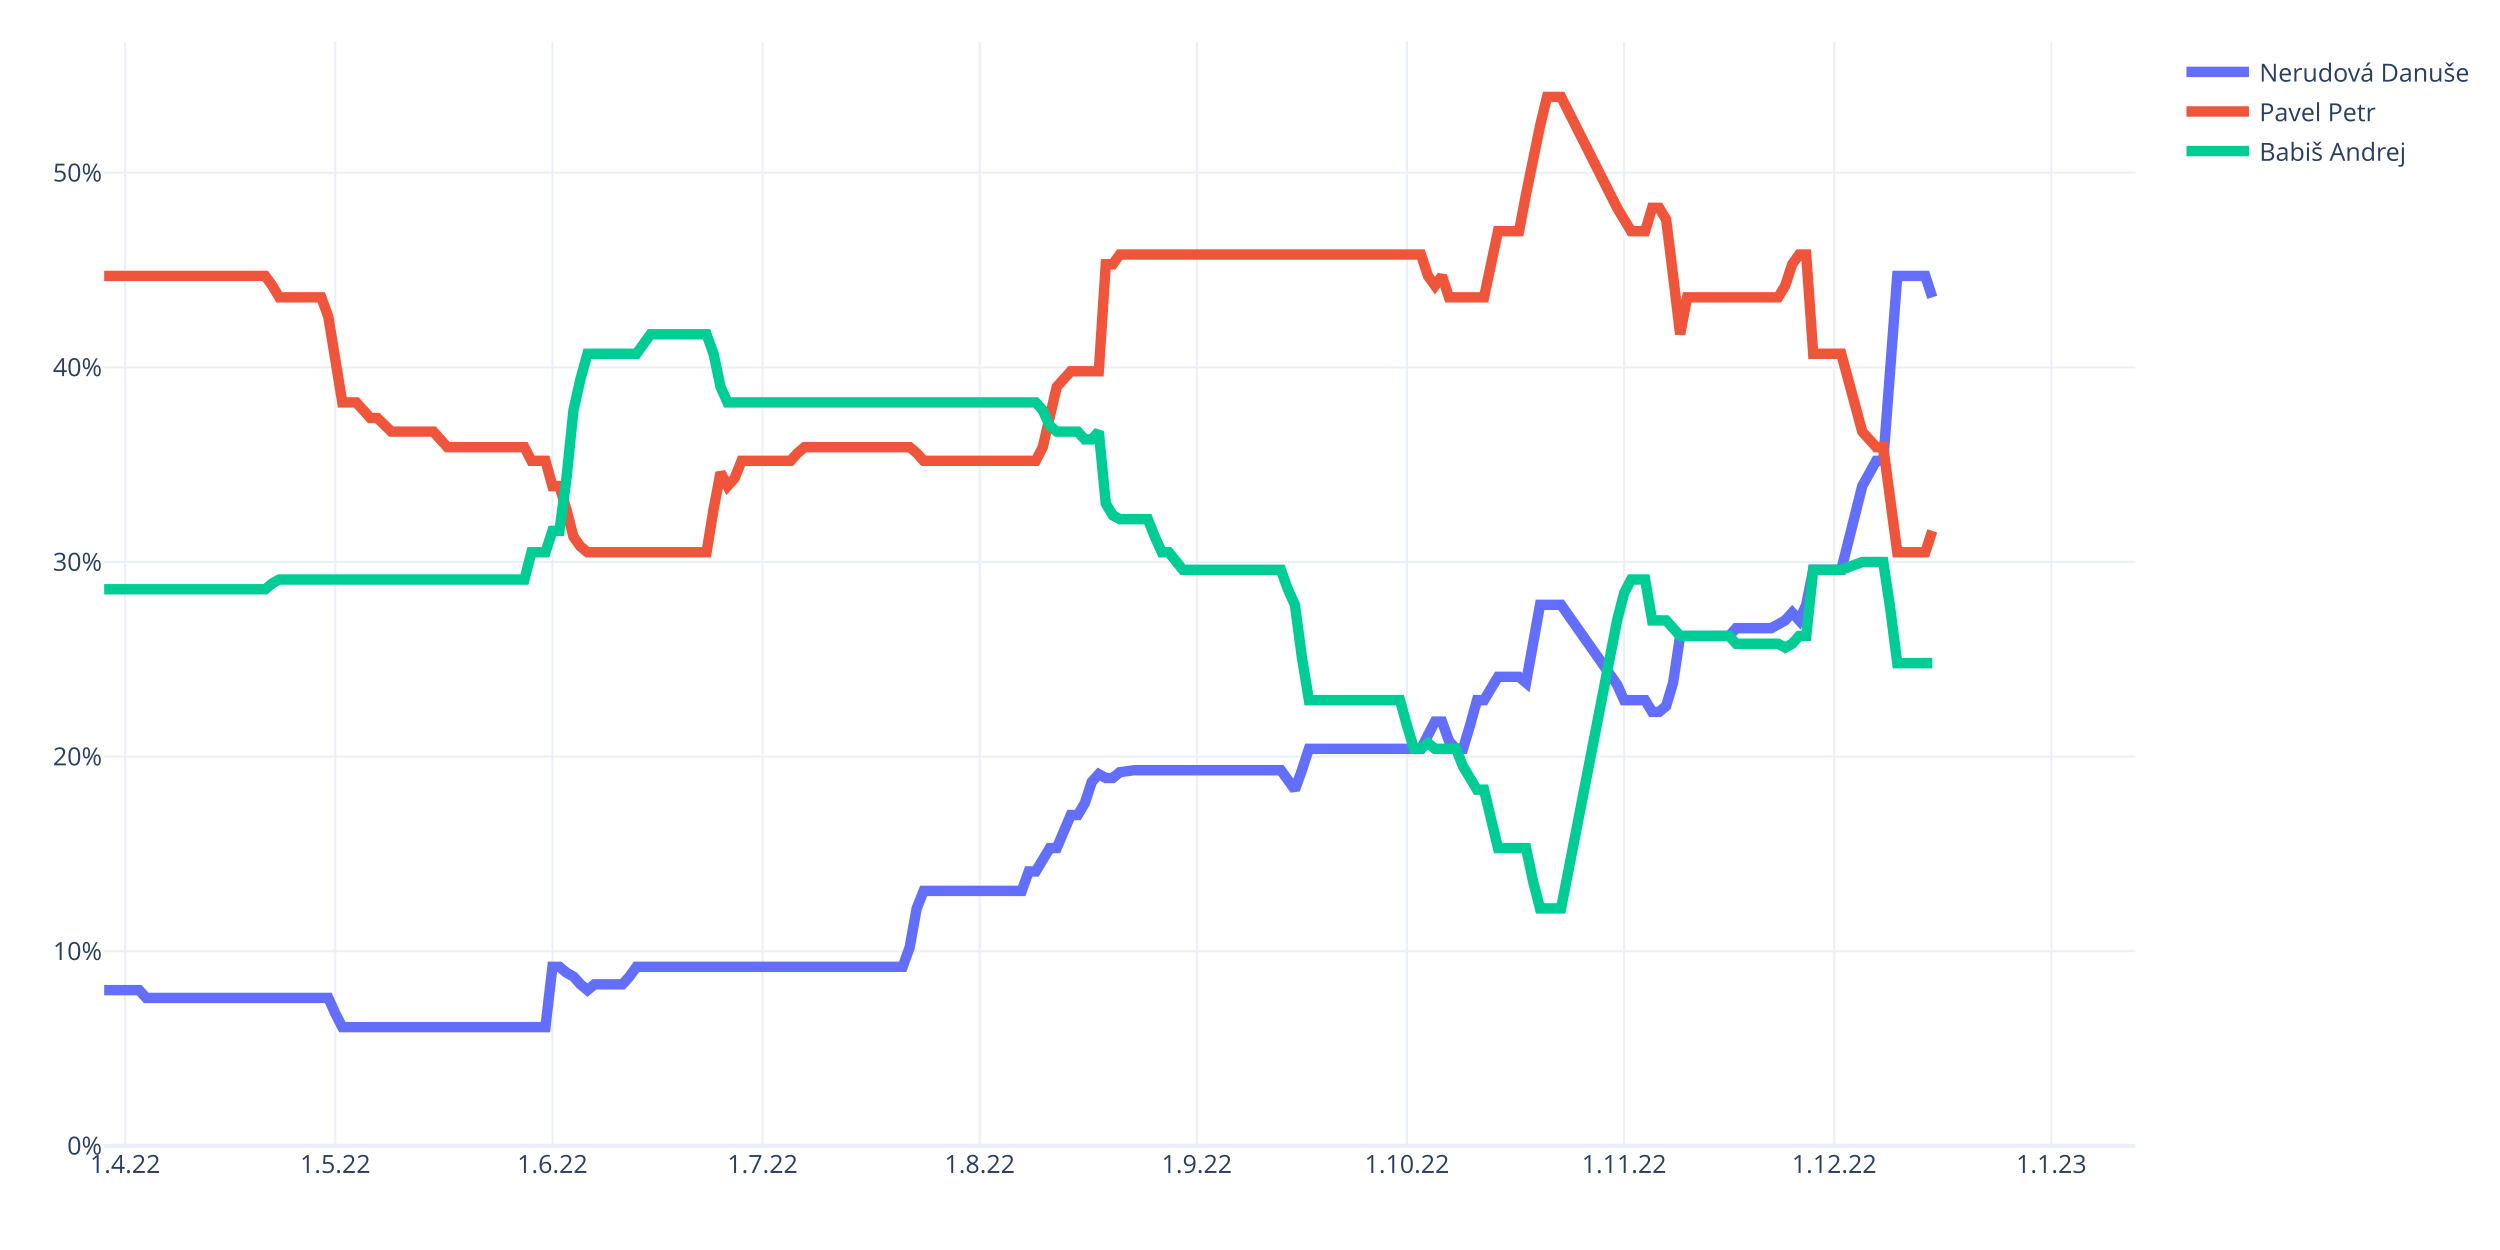
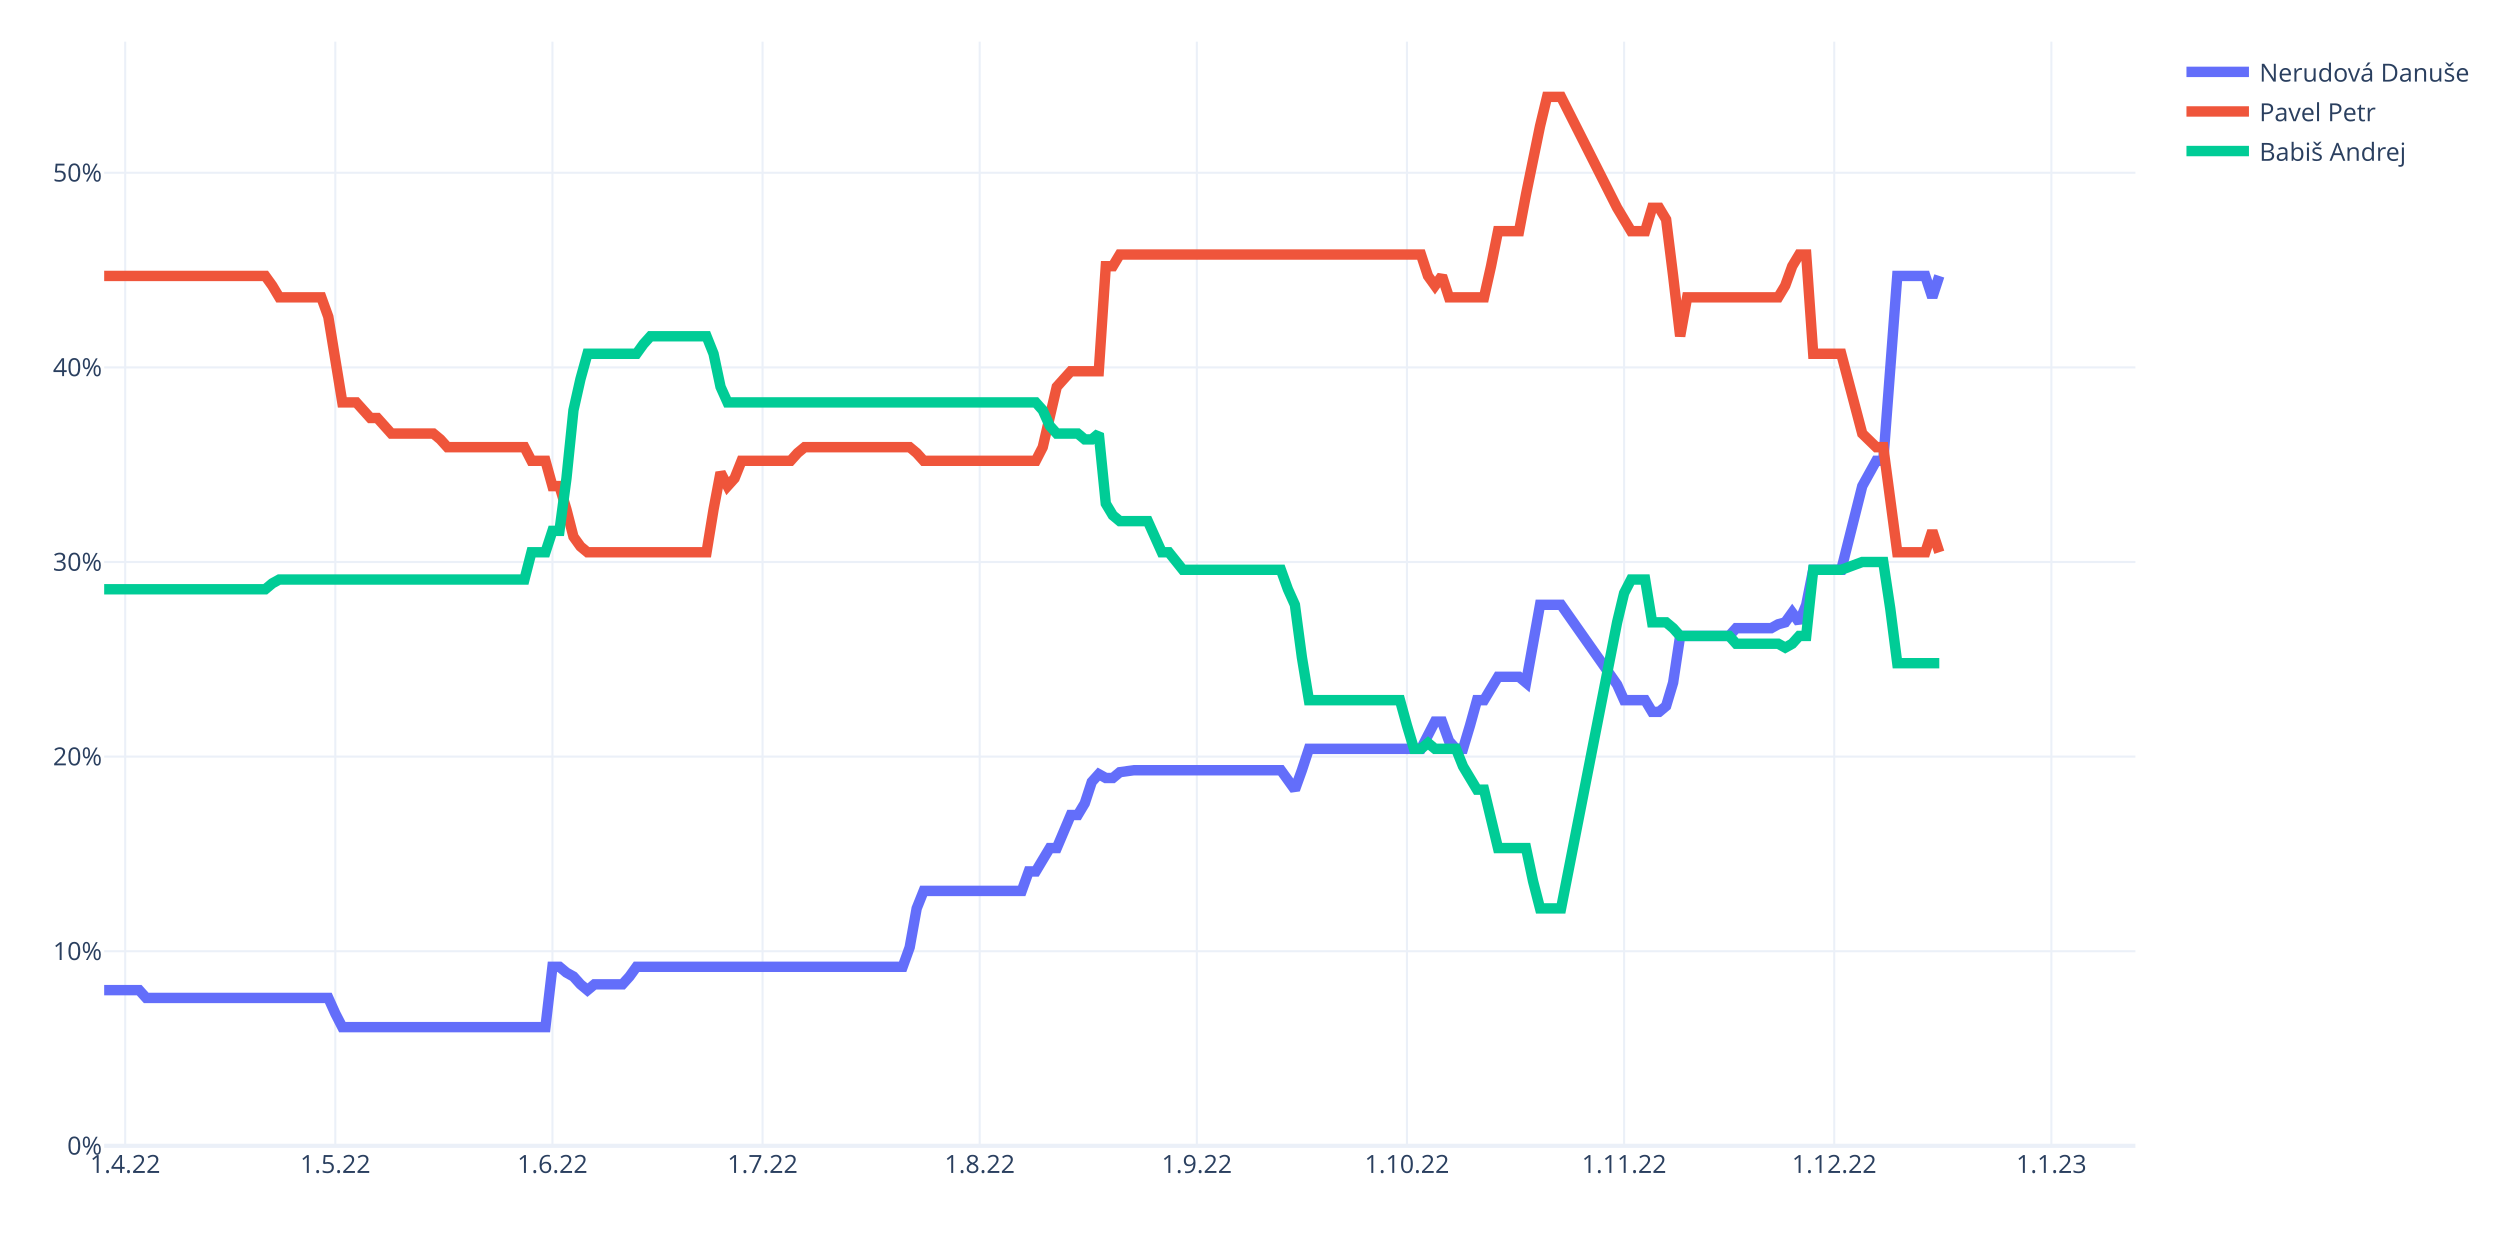
<svg xmlns="http://www.w3.org/2000/svg" class="main-svg" width="1200" height="600" style="" viewBox="0 0 1200 600">
  <rect x="0" y="0" width="1200" height="600" style="fill: rgb(255, 255, 255); fill-opacity: 1;" />
-   <defs id="defs-4a0d7d">
+   <defs id="defs-433320">
    <g class="clips">
-       <clipPath id="clip4a0d7dxyplot" class="plotclip">
+       <clipPath id="clip433320xyplot" class="plotclip">
        <rect width="975" height="530" />
      </clipPath>
-       <clipPath class="axesclip" id="clip4a0d7dx">
+       <clipPath class="axesclip" id="clip433320x">
        <rect x="50" y="0" width="975" height="600" />
      </clipPath>
-       <clipPath class="axesclip" id="clip4a0d7dy">
+       <clipPath class="axesclip" id="clip433320y">
        <rect x="0" y="20" width="1200" height="530" />
      </clipPath>
-       <clipPath class="axesclip" id="clip4a0d7dxy">
+       <clipPath class="axesclip" id="clip433320xy">
        <rect x="50" y="20" width="975" height="530" />
      </clipPath>
    </g>
    <g class="gradients" />
    <g class="patterns" />
  </defs>
  <g class="bglayer" />
  <g class="layer-below">
    <g class="imagelayer" />
    <g class="shapelayer" />
  </g>
  <g class="cartesianlayer">
    <g class="subplot xy">
      <g class="layer-subplot">
        <g class="shapelayer" />
        <g class="imagelayer" />
      </g>
      <g class="minor-gridlayer">
        <g class="x" />
        <g class="y" />
      </g>
      <g class="gridlayer">
        <g class="x">
          <path class="xgrid crisp" transform="translate(60.09,0)" d="M0,20v530" style="stroke: rgb(235, 240, 248); stroke-opacity: 1; stroke-width: 1px;" />
          <path class="xgrid crisp" transform="translate(160.95,0)" d="M0,20v530" style="stroke: rgb(235, 240, 248); stroke-opacity: 1; stroke-width: 1px;" />
          <path class="xgrid crisp" transform="translate(265.17,0)" d="M0,20v530" style="stroke: rgb(235, 240, 248); stroke-opacity: 1; stroke-width: 1px;" />
          <path class="xgrid crisp" transform="translate(366.03,0)" d="M0,20v530" style="stroke: rgb(235, 240, 248); stroke-opacity: 1; stroke-width: 1px;" />
          <path class="xgrid crisp" transform="translate(470.26,0)" d="M0,20v530" style="stroke: rgb(235, 240, 248); stroke-opacity: 1; stroke-width: 1px;" />
          <path class="xgrid crisp" transform="translate(574.48,0)" d="M0,20v530" style="stroke: rgb(235, 240, 248); stroke-opacity: 1; stroke-width: 1px;" />
          <path class="xgrid crisp" transform="translate(675.34,0)" d="M0,20v530" style="stroke: rgb(235, 240, 248); stroke-opacity: 1; stroke-width: 1px;" />
          <path class="xgrid crisp" transform="translate(779.57,0)" d="M0,20v530" style="stroke: rgb(235, 240, 248); stroke-opacity: 1; stroke-width: 1px;" />
          <path class="xgrid crisp" transform="translate(880.43,0)" d="M0,20v530" style="stroke: rgb(235, 240, 248); stroke-opacity: 1; stroke-width: 1px;" />
          <path class="xgrid crisp" transform="translate(984.66,0)" d="M0,20v530" style="stroke: rgb(235, 240, 248); stroke-opacity: 1; stroke-width: 1px;" />
        </g>
        <g class="y">
          <path class="ygrid crisp" transform="translate(0,456.59)" d="M50,0h975" style="stroke: rgb(235, 240, 248); stroke-opacity: 1; stroke-width: 1px;" />
          <path class="ygrid crisp" transform="translate(0,363.17)" d="M50,0h975" style="stroke: rgb(235, 240, 248); stroke-opacity: 1; stroke-width: 1px;" />
          <path class="ygrid crisp" transform="translate(0,269.76)" d="M50,0h975" style="stroke: rgb(235, 240, 248); stroke-opacity: 1; stroke-width: 1px;" />
          <path class="ygrid crisp" transform="translate(0,176.35)" d="M50,0h975" style="stroke: rgb(235, 240, 248); stroke-opacity: 1; stroke-width: 1px;" />
          <path class="ygrid crisp" transform="translate(0,82.93)" d="M50,0h975" style="stroke: rgb(235, 240, 248); stroke-opacity: 1; stroke-width: 1px;" />
        </g>
      </g>
      <g class="zerolinelayer">
        <path class="yzl zl crisp" transform="translate(0,550)" d="M50,0h975" style="stroke: rgb(235, 240, 248); stroke-opacity: 1; stroke-width: 2px;" />
      </g>
      <path class="xlines-below" />
      <path class="ylines-below" />
      <g class="overlines-below" />
      <g class="xaxislayer-below" />
      <g class="yaxislayer-below" />
      <g class="overaxes-below" />
-       <g class="plot" transform="translate(50,20)" clip-path="url(#clip4a0d7dxyplot)">
+       <g class="plot" transform="translate(50,20)" clip-path="url(#clip433320xyplot)">
        <g class="scatterlayer mlayer">
-           <g class="trace scatter trace56072d" style="stroke-miterlimit: 2; opacity: 1;">
+           <g class="trace scatter tracec0a652" style="stroke-miterlimit: 2; opacity: 1;">
            <g class="fills" />
            <g class="errorbars" />
            <g class="lines">
-               <path class="js-line" d="M0,455.27L16.81,455.27L20.17,459.01L107.59,459.01L110.95,466.48L114.31,473.02L117.67,473.02L211.81,473.02L215.17,444.06L218.53,444.06L221.9,446.86L225.26,448.73L228.62,452.47L231.98,455.27L235.34,452.47L248.79,452.47L252.16,448.73L255.52,444.06L258.88,444.06L383.28,444.06L386.64,434.72L390,416.04L393.36,407.63L440.43,407.63L443.79,398.29L447.16,398.29L450.52,392.68L453.88,387.08L457.24,387.08L463.97,371.2L467.33,371.2L470.69,365.59L474.05,355.32L477.41,351.58L480.78,353.45L484.14,353.45L487.5,350.65L494.22,349.71L497.59,349.71L564.83,349.71L568.19,354.38L571.55,359.05L574.91,349.71L578.28,339.44L581.64,339.44L632.07,339.44L635.43,332.9L638.79,326.36L642.16,326.36L645.52,335.7L648.88,339.44L652.24,339.44L655.6,328.23L658.97,316.08L662.33,316.08L669.05,304.87L672.41,304.87L679.14,304.87L682.5,307.68L689.22,270.31L692.59,270.31L699.31,270.31L726.21,308.61L729.57,316.08L732.93,316.08L739.66,316.08L743.02,321.69L746.38,321.69L749.74,318.88L753.1,307.68L756.47,285.26L780,285.26L783.36,281.52L800.17,281.52L803.53,279.65L806.9,277.78L810.26,274.05L813.62,277.78L816.98,270.31L820.34,253.5L823.71,253.5L833.79,253.5L843.88,213.33L850.6,201.18L853.97,201.18L860.69,112.44L864.05,112.44L874.14,112.44L877.5,122.72" style="vector-effect: non-scaling-stroke; fill: none; stroke: rgb(99, 110, 250); stroke-opacity: 1; stroke-width: 5px; opacity: 1;" />
+               <path class="js-line" d="M0,455.27L16.81,455.27L20.17,459.01L107.59,459.01L110.95,466.48L114.31,473.02L117.67,473.02L211.81,473.02L215.17,444.06L218.53,444.06L221.9,446.86L225.26,448.73L228.62,452.47L231.98,455.27L235.34,452.47L248.79,452.47L252.16,448.73L255.52,444.06L258.88,444.06L383.28,444.06L386.64,434.72L390,416.04L393.36,407.63L440.43,407.63L443.79,398.29L447.16,398.29L450.52,392.68L453.88,387.08L457.24,387.08L463.97,371.2L467.33,371.2L470.69,365.59L474.05,355.32L477.41,351.58L480.78,353.45L484.14,353.45L487.5,350.65L494.22,349.71L497.59,349.71L564.83,349.71L568.19,354.38L571.55,359.05L574.91,349.71L578.28,339.44L581.64,339.44L632.07,339.44L635.43,332.9L638.79,326.36L642.16,326.36L645.52,335.7L648.88,339.44L652.24,339.44L655.6,328.23L658.97,316.08L662.33,316.08L669.05,304.87L672.41,304.87L679.14,304.87L682.5,307.68L689.22,270.31L692.59,270.31L699.31,270.31L726.21,308.61L729.57,316.08L732.93,316.08L739.66,316.08L743.02,321.69L746.38,321.69L749.74,318.88L753.1,307.68L756.47,285.26L780,285.26L783.36,281.52L800.17,281.52L803.53,279.65L806.9,278.72L810.26,274.05L813.62,278.72L816.98,270.31L820.34,253.5L823.71,253.5L833.79,253.5L843.88,213.33L850.6,201.18L853.97,201.18L860.69,112.44L864.05,112.44L874.14,112.44L877.5,122.72L880.86,112.44" style="vector-effect: non-scaling-stroke; fill: none; stroke: rgb(99, 110, 250); stroke-opacity: 1; stroke-width: 5px; opacity: 1;" />
            </g>
            <g class="points" />
            <g class="text" />
          </g>
-           <g class="trace scatter traced1278c" style="stroke-miterlimit: 2; opacity: 1;">
+           <g class="trace scatter tracef29e33" style="stroke-miterlimit: 2; opacity: 1;">
            <g class="fills" />
            <g class="errorbars" />
            <g class="lines">
-               <path class="js-line" d="M0,112.44L77.33,112.44L80.69,117.11L84.05,122.72L87.41,122.72L104.22,122.72L107.59,132.06L114.31,173.16L117.67,173.16L121.03,173.16L124.4,176.9L127.76,180.63L131.12,180.63L137.84,187.17L141.21,187.17L158.02,187.17L161.38,190.91L164.74,194.64L168.1,194.64L201.72,194.64L205.09,201.18L211.81,201.18L215.17,213.33L218.53,213.33L221.9,224.54L225.26,237.62L228.62,242.29L231.98,245.09L235.34,245.09L289.14,245.09L292.5,224.54L295.86,206.79L299.22,213.33L302.59,209.59L305.95,201.18L329.48,201.18L332.84,197.45L336.21,194.64L339.57,194.64L386.64,194.64L390,197.45L393.36,201.18L396.72,201.18L447.16,201.18L450.52,194.64L457.24,165.69L460.6,161.95L463.97,158.21L467.33,158.21L477.41,158.21L480.78,106.84L484.14,106.84L487.5,102.17L632.07,102.17L635.43,112.44L638.79,117.11L642.16,112.44L645.52,122.72L648.88,122.72L662.33,122.72L665.69,106.84L669.05,90.96L672.41,90.96L679.14,90.96L682.5,73.21L689.22,40.51L692.59,26.5L699.31,26.5L726.21,79.75L732.93,90.96L739.66,90.96L743.02,79.75L746.38,79.75L749.74,85.35L753.1,112.44L756.47,140.46L759.83,122.72L803.53,122.72L806.9,117.11L810.26,106.84L813.62,102.17L816.98,102.17L820.34,149.81L833.79,149.81L843.88,187.17L850.6,194.64L853.97,194.64L860.69,245.09L864.05,245.09L874.14,245.09L877.5,234.81" style="vector-effect: non-scaling-stroke; fill: none; stroke: rgb(239, 85, 59); stroke-opacity: 1; stroke-width: 5px; opacity: 1;" />
+               <path class="js-line" d="M0,112.44L77.33,112.44L80.69,117.11L84.05,122.72L87.41,122.72L104.22,122.72L107.59,132.06L114.31,173.16L117.67,173.16L121.03,173.16L124.4,176.9L127.76,180.63L131.12,180.63L137.84,188.11L141.21,188.11L158.02,188.11L161.38,190.91L164.74,194.64L168.1,194.64L201.72,194.64L205.09,201.18L211.81,201.18L215.17,213.33L218.53,213.33L221.9,224.54L225.26,237.62L228.62,242.29L231.98,245.09L235.34,245.09L289.14,245.09L292.5,224.54L295.86,206.79L299.22,213.33L302.59,209.59L305.95,201.18L329.48,201.18L332.84,197.45L336.21,194.64L339.57,194.64L386.64,194.64L390,197.45L393.36,201.18L396.72,201.18L447.16,201.18L450.52,194.64L457.24,165.69L460.6,161.95L463.97,158.21L467.33,158.21L477.41,158.21L480.78,107.77L484.14,107.77L487.5,102.17L632.07,102.17L635.43,112.44L638.79,117.11L642.16,112.44L645.52,122.72L648.88,122.72L662.33,122.72L665.69,107.77L669.05,90.96L672.41,90.96L679.14,90.96L682.5,73.21L689.22,40.51L692.59,26.5L699.31,26.5L726.21,79.75L732.93,90.96L739.66,90.96L743.02,79.75L746.38,79.75L749.74,85.35L753.1,112.44L756.47,141.4L759.83,122.72L803.53,122.72L806.9,117.11L810.26,107.77L813.62,102.17L816.98,102.17L820.34,149.81L833.79,149.81L843.88,188.11L850.6,194.64L853.97,194.64L860.69,245.09L864.05,245.09L874.14,245.09L877.5,234.81L880.86,245.09" style="vector-effect: non-scaling-stroke; fill: none; stroke: rgb(239, 85, 59); stroke-opacity: 1; stroke-width: 5px; opacity: 1;" />
            </g>
            <g class="points" />
            <g class="text" />
          </g>
-           <g class="trace scatter trace05abdc" style="stroke-miterlimit: 2; opacity: 1;">
+           <g class="trace scatter trace48f10a" style="stroke-miterlimit: 2; opacity: 1;">
            <g class="fills" />
            <g class="errorbars" />
            <g class="lines">
-               <path class="js-line" d="M0,262.84L77.33,262.84L80.69,260.03L84.05,258.17L87.41,258.17L201.72,258.17L205.09,245.09L211.81,245.09L215.17,234.81L218.53,234.81L221.9,209.59L225.26,176.9L228.62,161.95L231.98,149.81L235.34,149.81L255.52,149.81L258.88,145.14L262.24,140.46L265.6,140.46L289.14,140.46L292.5,149.81L295.86,165.69L299.22,173.16L447.16,173.16L450.52,176.9L453.88,184.37L457.24,187.17L467.33,187.17L470.69,190.91L474.05,190.91L477.41,187.17L480.78,221.73L484.14,227.34L487.5,229.21L490.86,229.21L500.95,229.21L504.31,237.62L507.67,245.09L511.03,245.09L517.76,253.5L521.12,253.5L564.83,253.5L568.19,262.84L571.55,270.31L574.91,295.53L578.28,316.08L581.64,316.08L621.98,316.08L625.34,328.23L628.71,339.44L632.07,339.44L635.43,336.63L638.79,339.44L648.88,339.44L652.24,347.84L658.97,359.05L662.33,359.05L669.05,387.08L672.41,387.08L682.5,387.08L685.86,402.96L689.22,416.04L692.59,416.04L699.31,416.04L726.21,277.78L729.57,264.71L732.93,258.17L739.66,258.17L743.02,277.78L749.74,277.78L753.1,281.52L756.47,285.26L759.83,285.26L780,285.26L783.36,288.99L803.53,288.99L806.9,290.86L810.26,288.99L813.62,285.26L816.98,285.26L820.34,253.5L833.79,253.5L843.88,249.76L853.97,249.76L857.33,272.18L860.69,298.33L864.05,298.33L877.5,298.33" style="vector-effect: non-scaling-stroke; fill: none; stroke: rgb(0, 204, 150); stroke-opacity: 1; stroke-width: 5px; opacity: 1;" />
+               <path class="js-line" d="M0,262.84L77.33,262.84L80.69,260.03L84.05,258.17L87.41,258.17L201.72,258.17L205.09,245.09L211.81,245.09L215.17,234.81L218.53,234.81L221.9,209.59L225.26,176.9L228.62,161.95L231.98,149.81L235.34,149.81L255.52,149.81L258.88,145.14L262.24,141.4L265.6,141.4L289.14,141.4L292.5,149.81L295.86,165.69L299.22,173.16L447.16,173.16L450.52,176.9L453.88,184.37L457.24,188.11L467.33,188.11L470.69,190.91L474.05,190.91L477.41,188.11L480.78,221.73L484.14,227.34L487.5,230.14L490.86,230.14L500.95,230.14L504.31,237.62L507.67,245.09L511.03,245.09L517.76,253.5L521.12,253.5L564.83,253.5L568.19,262.84L571.55,270.31L574.91,295.53L578.28,316.08L581.64,316.08L621.98,316.08L625.34,328.23L628.71,339.44L632.07,339.44L635.43,336.63L638.79,339.44L648.88,339.44L652.24,347.84L658.97,359.05L662.33,359.05L669.05,387.08L672.41,387.08L682.5,387.08L685.86,402.96L689.22,416.04L692.59,416.04L699.31,416.04L726.21,278.72L729.57,264.71L732.93,258.17L739.66,258.17L743.02,278.72L749.74,278.72L753.1,281.52L756.47,285.26L759.83,285.26L780,285.26L783.36,288.99L803.53,288.99L806.9,290.86L810.26,288.99L813.62,285.26L816.98,285.26L820.34,253.5L833.79,253.5L843.88,249.76L853.97,249.76L857.33,272.18L860.69,298.33L864.05,298.33L880.86,298.33" style="vector-effect: non-scaling-stroke; fill: none; stroke: rgb(0, 204, 150); stroke-opacity: 1; stroke-width: 5px; opacity: 1;" />
            </g>
            <g class="points" />
            <g class="text" />
          </g>
        </g>
      </g>
      <g class="overplot" />
      <path class="xlines-above crisp" d="M0,0" style="fill: none;" />
      <path class="ylines-above crisp" d="M0,0" style="fill: none;" />
      <g class="overlines-above" />
      <g class="xaxislayer-above">
        <g class="xtick">
          <text text-anchor="middle" x="0" y="563" transform="translate(60.09,0)" style="font-family: 'Open Sans', verdana, arial, sans-serif; font-size: 12px; fill: rgb(42, 63, 95); fill-opacity: 1; white-space: pre; opacity: 1;">1.4.22</text>
        </g>
        <g class="xtick">
          <text text-anchor="middle" x="0" y="563" style="font-family: 'Open Sans', verdana, arial, sans-serif; font-size: 12px; fill: rgb(42, 63, 95); fill-opacity: 1; white-space: pre; opacity: 1;" transform="translate(160.95,0)">1.5.22</text>
        </g>
        <g class="xtick">
          <text text-anchor="middle" x="0" y="563" style="font-family: 'Open Sans', verdana, arial, sans-serif; font-size: 12px; fill: rgb(42, 63, 95); fill-opacity: 1; white-space: pre; opacity: 1;" transform="translate(265.17,0)">1.6.22</text>
        </g>
        <g class="xtick">
          <text text-anchor="middle" x="0" y="563" style="font-family: 'Open Sans', verdana, arial, sans-serif; font-size: 12px; fill: rgb(42, 63, 95); fill-opacity: 1; white-space: pre; opacity: 1;" transform="translate(366.03,0)">1.7.22</text>
        </g>
        <g class="xtick">
          <text text-anchor="middle" x="0" y="563" style="font-family: 'Open Sans', verdana, arial, sans-serif; font-size: 12px; fill: rgb(42, 63, 95); fill-opacity: 1; white-space: pre; opacity: 1;" transform="translate(470.26,0)">1.8.22</text>
        </g>
        <g class="xtick">
          <text text-anchor="middle" x="0" y="563" style="font-family: 'Open Sans', verdana, arial, sans-serif; font-size: 12px; fill: rgb(42, 63, 95); fill-opacity: 1; white-space: pre; opacity: 1;" transform="translate(574.48,0)">1.9.22</text>
        </g>
        <g class="xtick">
          <text text-anchor="middle" x="0" y="563" style="font-family: 'Open Sans', verdana, arial, sans-serif; font-size: 12px; fill: rgb(42, 63, 95); fill-opacity: 1; white-space: pre; opacity: 1;" transform="translate(675.34,0)">1.10.22</text>
        </g>
        <g class="xtick">
          <text text-anchor="middle" x="0" y="563" style="font-family: 'Open Sans', verdana, arial, sans-serif; font-size: 12px; fill: rgb(42, 63, 95); fill-opacity: 1; white-space: pre; opacity: 1;" transform="translate(779.57,0)">1.11.22</text>
        </g>
        <g class="xtick">
          <text text-anchor="middle" x="0" y="563" style="font-family: 'Open Sans', verdana, arial, sans-serif; font-size: 12px; fill: rgb(42, 63, 95); fill-opacity: 1; white-space: pre; opacity: 1;" transform="translate(880.43,0)">1.12.22</text>
        </g>
        <g class="xtick">
          <text text-anchor="middle" x="0" y="563" style="font-family: 'Open Sans', verdana, arial, sans-serif; font-size: 12px; fill: rgb(42, 63, 95); fill-opacity: 1; white-space: pre; opacity: 1;" transform="translate(984.66,0)">1.1.23</text>
        </g>
      </g>
      <g class="yaxislayer-above">
        <g class="ytick">
          <text text-anchor="end" x="49" y="4.2" transform="translate(0,550)" style="font-family: 'Open Sans', verdana, arial, sans-serif; font-size: 12px; fill: rgb(42, 63, 95); fill-opacity: 1; white-space: pre; opacity: 1;">0%</text>
        </g>
        <g class="ytick">
          <text text-anchor="end" x="49" y="4.2" style="font-family: 'Open Sans', verdana, arial, sans-serif; font-size: 12px; fill: rgb(42, 63, 95); fill-opacity: 1; white-space: pre; opacity: 1;" transform="translate(0,456.59)">10%</text>
        </g>
        <g class="ytick">
          <text text-anchor="end" x="49" y="4.2" style="font-family: 'Open Sans', verdana, arial, sans-serif; font-size: 12px; fill: rgb(42, 63, 95); fill-opacity: 1; white-space: pre; opacity: 1;" transform="translate(0,363.17)">20%</text>
        </g>
        <g class="ytick">
          <text text-anchor="end" x="49" y="4.2" style="font-family: 'Open Sans', verdana, arial, sans-serif; font-size: 12px; fill: rgb(42, 63, 95); fill-opacity: 1; white-space: pre; opacity: 1;" transform="translate(0,269.76)">30%</text>
        </g>
        <g class="ytick">
          <text text-anchor="end" x="49" y="4.2" style="font-family: 'Open Sans', verdana, arial, sans-serif; font-size: 12px; fill: rgb(42, 63, 95); fill-opacity: 1; white-space: pre; opacity: 1;" transform="translate(0,176.35)">40%</text>
        </g>
        <g class="ytick">
          <text text-anchor="end" x="49" y="4.2" style="font-family: 'Open Sans', verdana, arial, sans-serif; font-size: 12px; fill: rgb(42, 63, 95); fill-opacity: 1; white-space: pre; opacity: 1;" transform="translate(0,82.93)">50%</text>
        </g>
      </g>
      <g class="overaxes-above" />
    </g>
  </g>
  <g class="polarlayer" />
  <g class="smithlayer" />
  <g class="ternarylayer" />
  <g class="geolayer" />
  <g class="funnelarealayer" />
  <g class="pielayer" />
  <g class="iciclelayer" />
  <g class="treemaplayer" />
  <g class="sunburstlayer" />
  <g class="glimages" />
-   <defs id="topdefs-4a0d7d">
+   <defs id="topdefs-433320">
    <g class="clips" />
-     <clipPath id="legend4a0d7d">
+     <clipPath id="legend433320">
      <rect width="143" height="67" x="0" y="0" />
    </clipPath>
  </defs>
  <g class="layer-above">
    <g class="imagelayer" />
    <g class="shapelayer" />
  </g>
  <g class="infolayer">
    <g class="legend" pointer-events="all" transform="translate(1044.5,20)">
      <rect class="bg" shape-rendering="crispEdges" style="stroke: rgb(68, 68, 68); stroke-opacity: 1; fill: rgb(255, 255, 255); fill-opacity: 1; stroke-width: 0px;" width="143" height="67" x="0" y="0" />
-       <g class="scrollbox" transform="" clip-path="url(#legend4a0d7d)">
+       <g class="scrollbox" transform="" clip-path="url(#legend433320)">
        <g class="groups">
          <g class="traces" transform="translate(0,14.5)" style="opacity: 1;">
            <text class="legendtext" text-anchor="start" x="40" y="4.68" style="font-family: 'Open Sans', verdana, arial, sans-serif; font-size: 12px; fill: rgb(42, 63, 95); fill-opacity: 1; white-space: pre;">Nerudová Danuše</text>
            <g class="layers" style="opacity: 1;">
              <g class="legendfill" />
              <g class="legendlines">
                <path class="js-line" d="M5,0h30" style="fill: none; stroke: rgb(99, 110, 250); stroke-opacity: 1; stroke-width: 5px;" />
              </g>
              <g class="legendsymbols">
                <g class="legendpoints" />
              </g>
            </g>
            <rect class="legendtoggle" x="0" y="-9.5" width="137.062" height="19" style="fill: rgb(0, 0, 0); fill-opacity: 0;" />
          </g>
          <g class="traces" transform="translate(0,33.5)" style="opacity: 1;">
            <text class="legendtext" text-anchor="start" x="40" y="4.68" style="font-family: 'Open Sans', verdana, arial, sans-serif; font-size: 12px; fill: rgb(42, 63, 95); fill-opacity: 1; white-space: pre;">Pavel Petr</text>
            <g class="layers" style="opacity: 1;">
              <g class="legendfill" />
              <g class="legendlines">
                <path class="js-line" d="M5,0h30" style="fill: none; stroke: rgb(239, 85, 59); stroke-opacity: 1; stroke-width: 5px;" />
              </g>
              <g class="legendsymbols">
                <g class="legendpoints" />
              </g>
            </g>
            <rect class="legendtoggle" x="0" y="-9.5" width="137.062" height="19" style="fill: rgb(0, 0, 0); fill-opacity: 0;" />
          </g>
          <g class="traces" transform="translate(0,52.5)" style="opacity: 1;">
            <text class="legendtext" text-anchor="start" x="40" y="4.68" style="font-family: 'Open Sans', verdana, arial, sans-serif; font-size: 12px; fill: rgb(42, 63, 95); fill-opacity: 1; white-space: pre;">Babiš Andrej</text>
            <g class="layers" style="opacity: 1;">
              <g class="legendfill" />
              <g class="legendlines">
                <path class="js-line" d="M5,0h30" style="fill: none; stroke: rgb(0, 204, 150); stroke-opacity: 1; stroke-width: 5px;" />
              </g>
              <g class="legendsymbols">
                <g class="legendpoints" />
              </g>
            </g>
            <rect class="legendtoggle" x="0" y="-9.5" width="137.062" height="19" style="fill: rgb(0, 0, 0); fill-opacity: 0;" />
          </g>
        </g>
      </g>
      <rect class="scrollbar" rx="20" ry="3" width="0" height="0" style="fill: rgb(128, 139, 164); fill-opacity: 1;" x="0" y="0" />
    </g>
    <g class="g-gtitle" />
    <g class="g-xtitle" />
    <g class="g-ytitle" />
  </g>
</svg>
